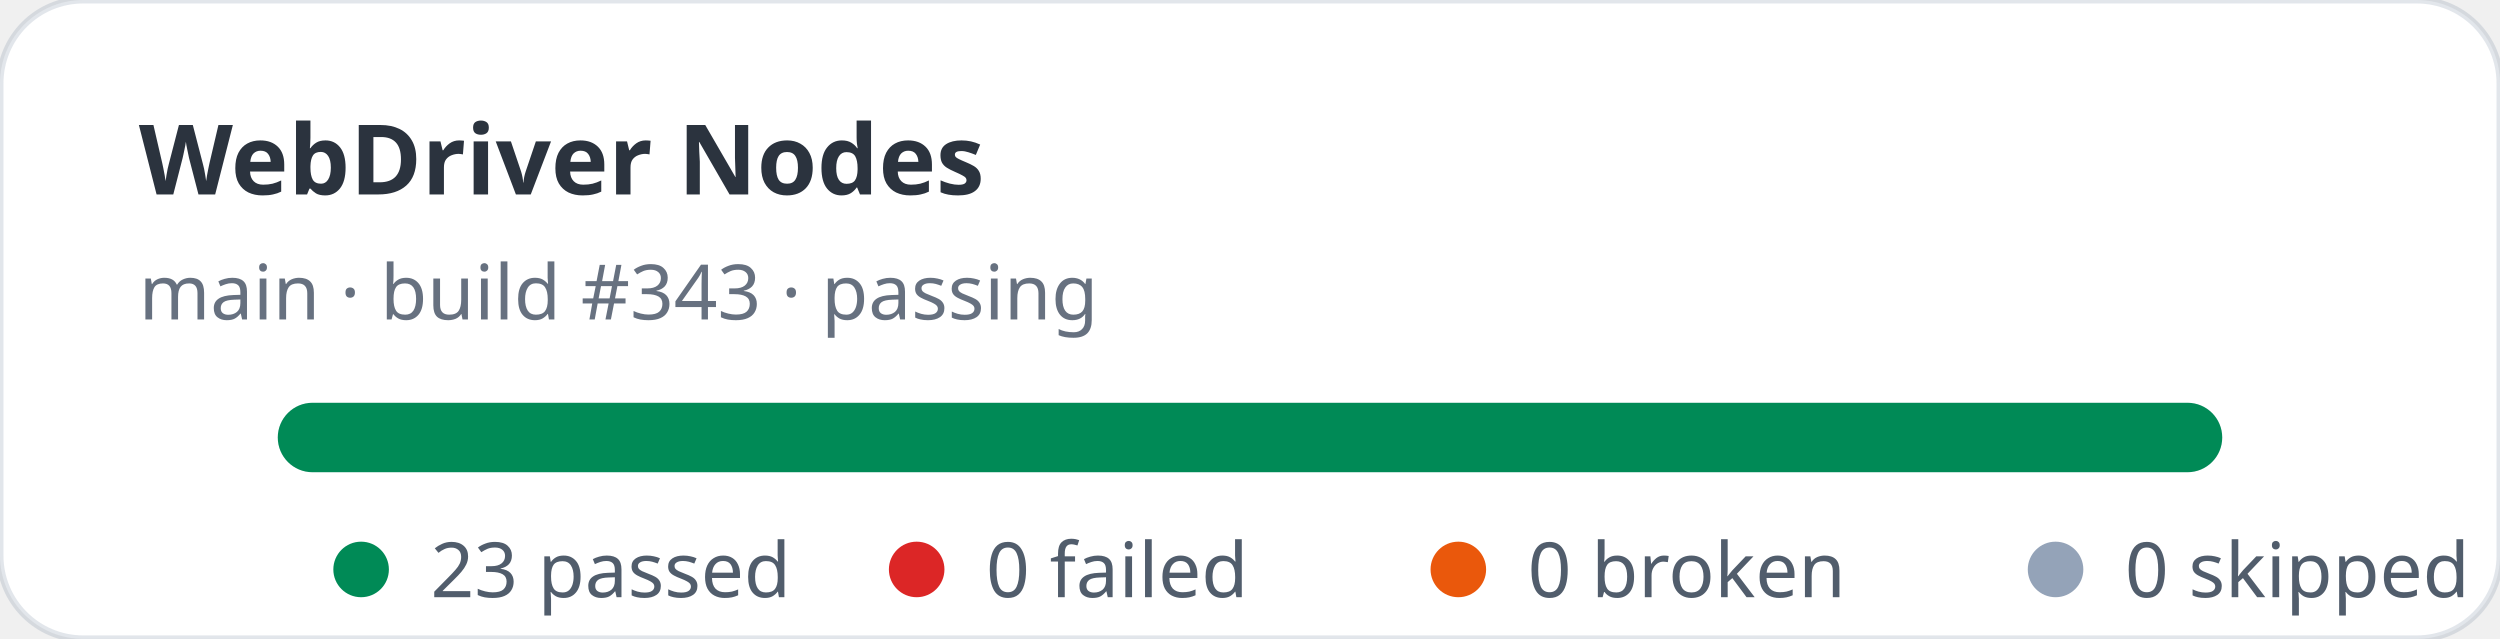
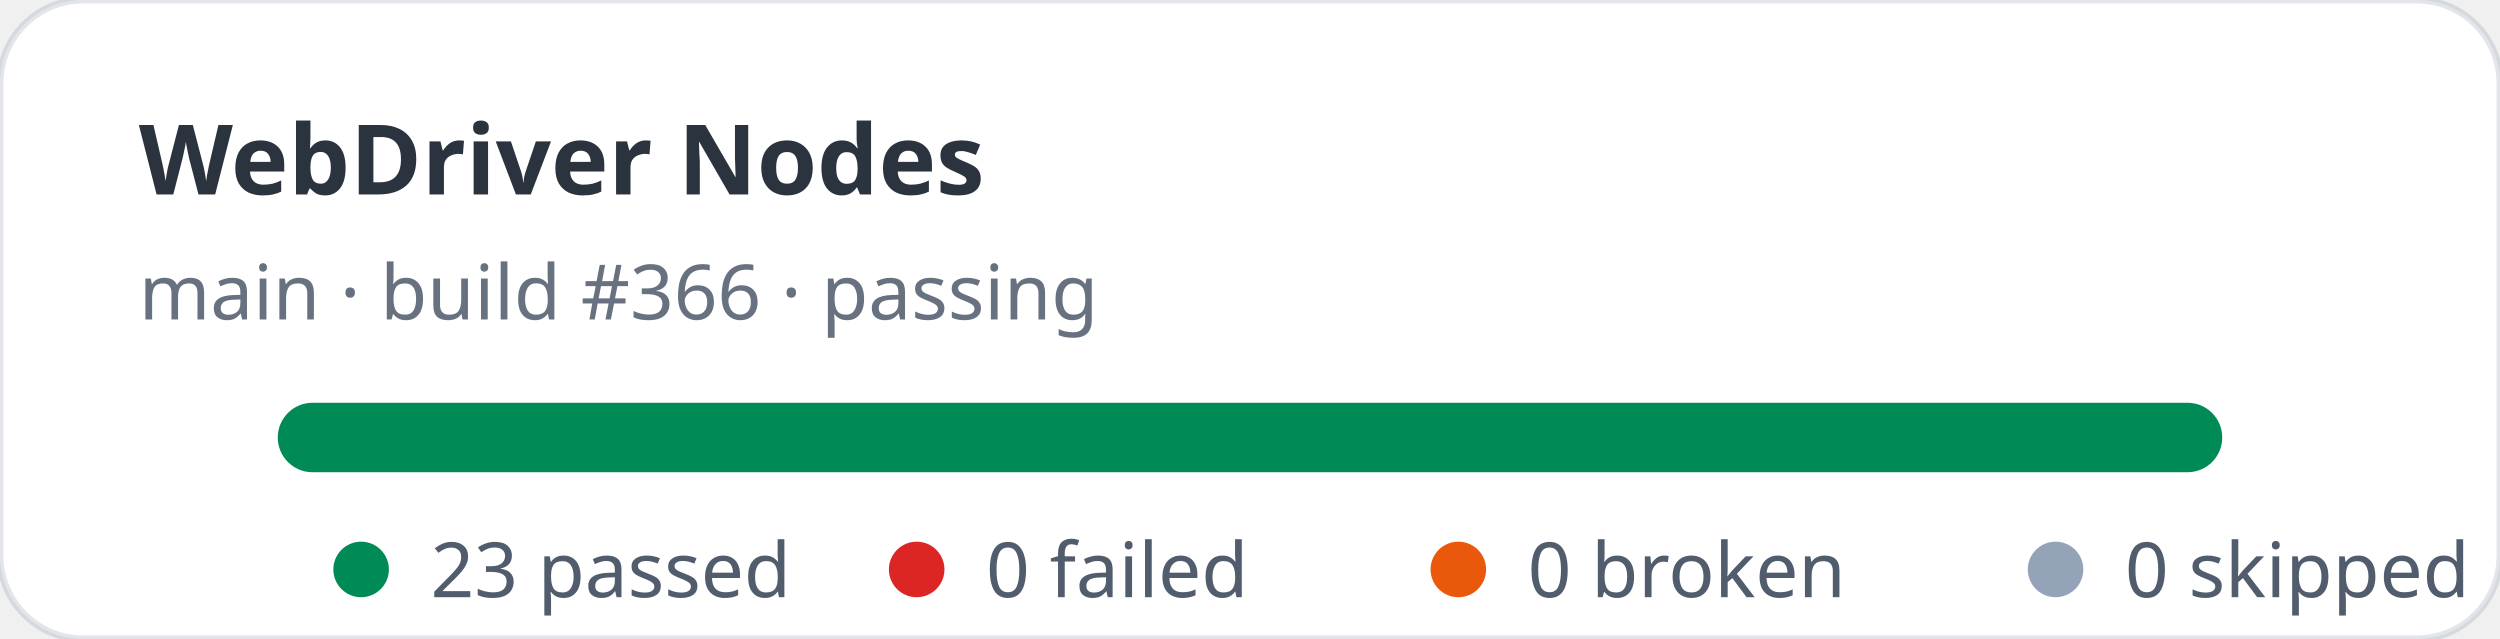
<svg xmlns="http://www.w3.org/2000/svg" width="360" height="92" viewBox="0 0 360 92" role="img" aria-label="WebDriver Nodes stats: 23 passed, 0 failed">
  <rect width="360" height="92" rx="12" fill="#ffffff" stroke="rgba(11,48,86,0.12)" />
  <text x="20" y="28" fill="rgba(1,10,24,0.83)" font-family="ui-sans-serif,system-ui,sans-serif" font-size="14" font-weight="700">WebDriver Nodes</text>
-   <text x="20" y="46" fill="rgba(2,19,44,0.6)" font-family="ui-sans-serif,system-ui,sans-serif" font-size="11">main · build #343 · passing</text>
+   <text x="20" y="46" fill="rgba(2,19,44,0.6)" font-family="ui-sans-serif,system-ui,sans-serif" font-size="11">main · build #366 · passing</text>
  <rect x="40" y="58" width="280" height="10" rx="5" fill="#e2e8f0" />
  <rect x="40" y="58" width="280" height="10" rx="5" fill="#008a56" />
  <g font-family="ui-sans-serif,system-ui,sans-serif" font-size="11" fill="rgba(1,18,40,0.68)">
    <circle cx="52" cy="82" r="4" fill="#008a56" />
    <text x="62" y="86">23 passed</text>
    <circle cx="132" cy="82" r="4" fill="#dc2626" />
    <text x="142" y="86">0 failed</text>
    <circle cx="210" cy="82" r="4" fill="#ea580c" />
    <text x="220" y="86">0 broken</text>
    <circle cx="296" cy="82" r="4" fill="#94a3b8" />
    <text x="306" y="86">0 skipped</text>
  </g>
</svg>
